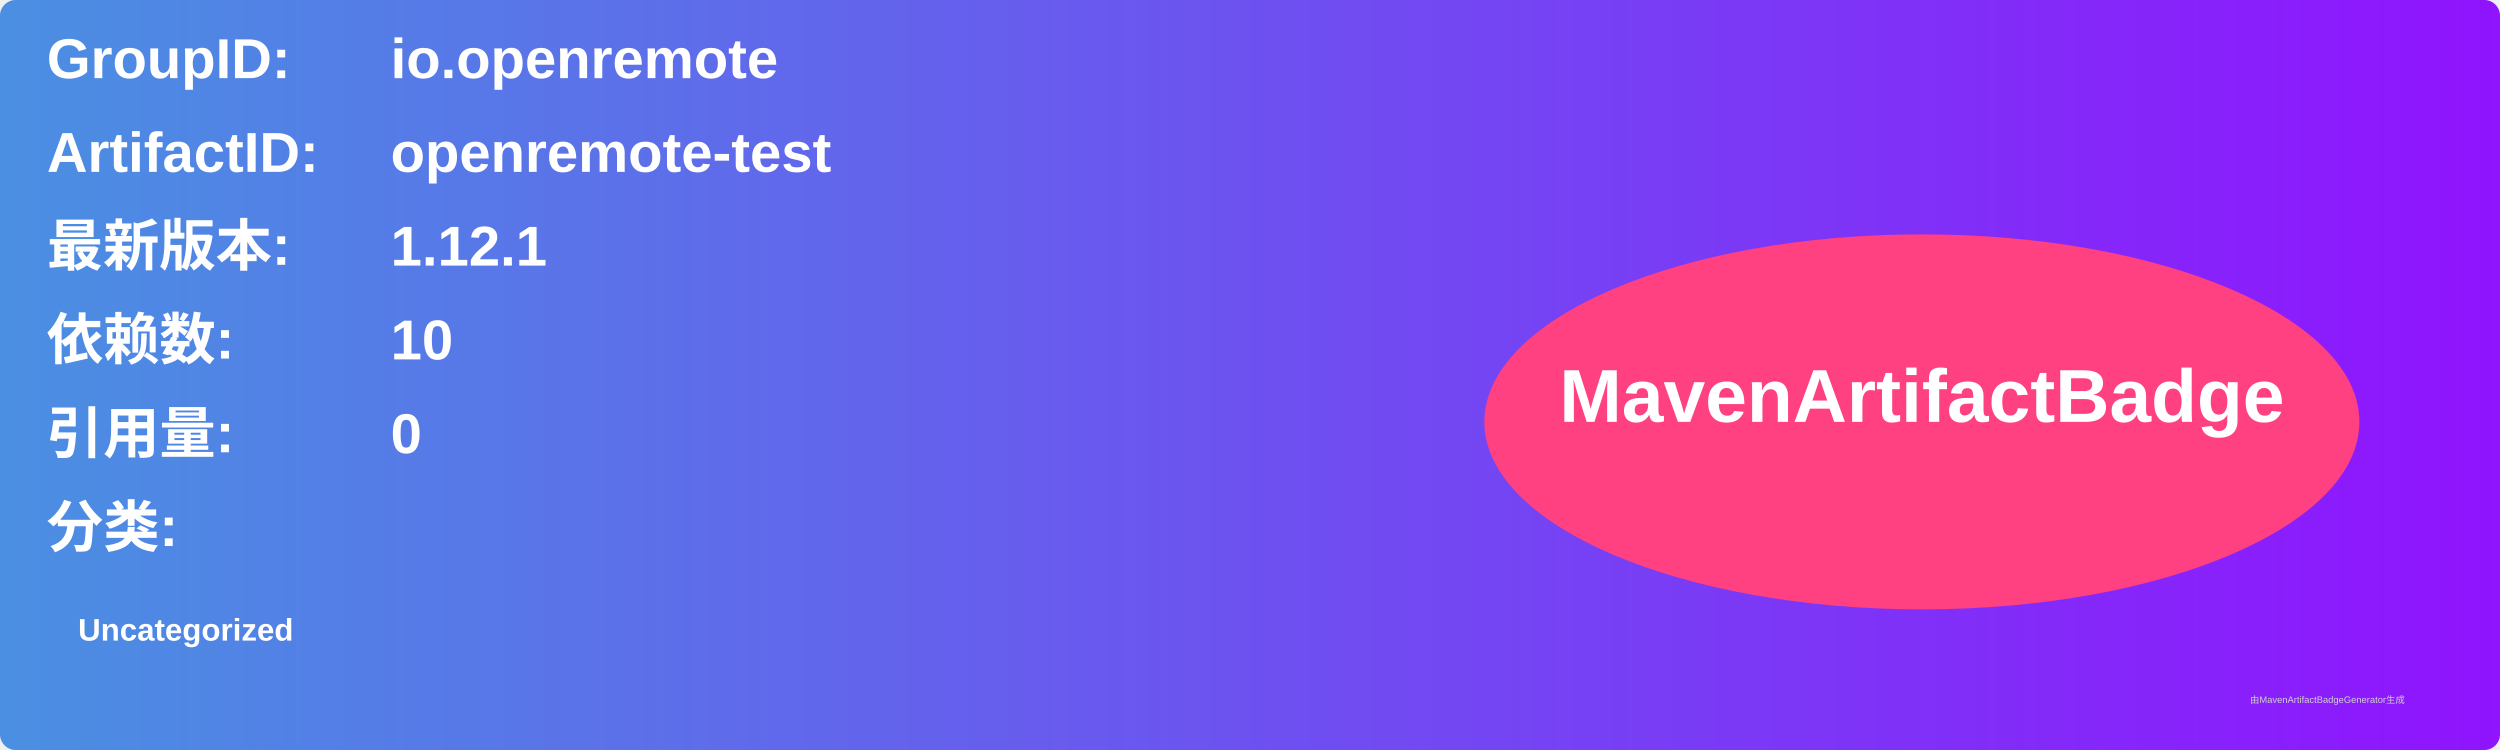
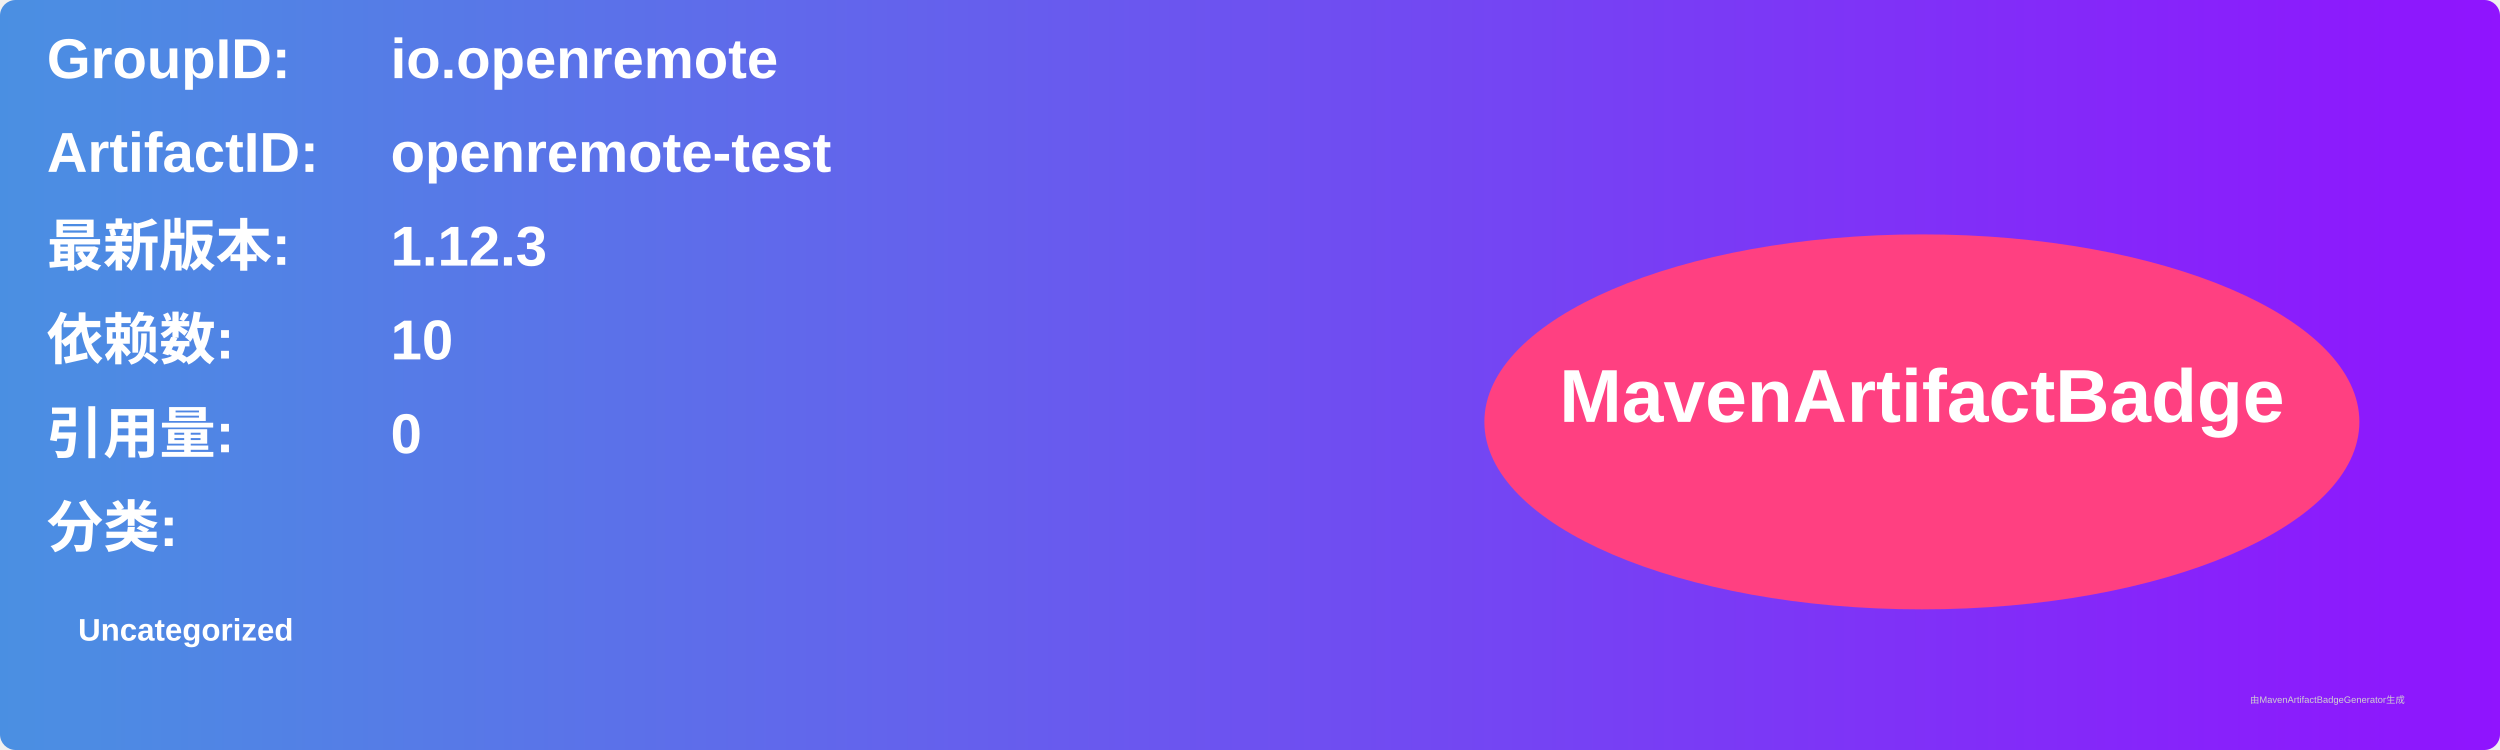
<svg xmlns="http://www.w3.org/2000/svg" width="800" height="240" viewBox="0 0 800 240">
  <linearGradient id="grad" x1="0%" y1="0%" x2="100%" y2="0%">
    <stop offset="0%" stop-color="#4a90e2" />
    <stop offset="100%" stop-color="#9013fe" />
  </linearGradient>
  <rect width="100%" height="100%" rx="5" ry="5" fill="url(#grad)" />
  <g transform="translate(15, 15)">
    <text x="0" y="10" font-family="Arial" font-size="18" fill="white" font-weight="bold" width="260">GroupID:</text>
    <text x="110" y="10" font-family="Arial" font-size="18" fill="white" font-weight="bold" width="460">io.openremote</text>
    <text x="0" y="40" font-family="Arial" font-size="18" fill="white" font-weight="bold" width="260">ArtifactID:</text>
    <text x="110" y="40" font-family="Arial" font-size="18" fill="white" font-weight="bold" width="460">openremote-test</text>
    <text x="0" y="70" font-family="Arial" font-size="18" fill="white" font-weight="bold">最新版本:</text>
    <text x="110" y="70" font-family="Arial" font-size="18" fill="white" font-weight="bold">
-       <tspan font-weight="bold">1.12.1</tspan>
+       <tspan font-weight="bold">1.12.3</tspan>
    </text>
    <text x="0" y="100" font-family="Arial" font-size="18" fill="white" font-weight="bold">依赖数: </text>
    <text x="110" y="100" font-family="Arial" font-size="18" fill="white">
      <tspan font-weight="bold">10</tspan>
    </text>
    <text x="0" y="130" font-family="Arial" font-size="18" fill="white" font-weight="bold">引用量: </text>
    <text x="110" y="130" font-family="Arial" font-size="18" fill="white">
      <tspan font-weight="bold">0</tspan>
    </text>
    <text x="0" y="160" font-family="Arial" font-size="18" fill="white" font-weight="bold">分类:</text>
    <text x="10" y="190" font-family="Arial" font-size="10" fill="white">
      <tspan font-weight="bold">Uncategorized</tspan>
    </text>
    <ellipse cx="600" cy="120" rx="140" ry="60" fill="#ff4081" />
    <text x="600" y="120" text-anchor="middle" font-family="Arial" font-size="24" fill="white" font-weight="bold">MavenArtifactBadge</text>
  </g>
  <text x="720" y="225" font-family="Arial" font-size="3" fill="#d0d0d0">由MavenArtifactBadgeGenerator生成</text>
</svg>
